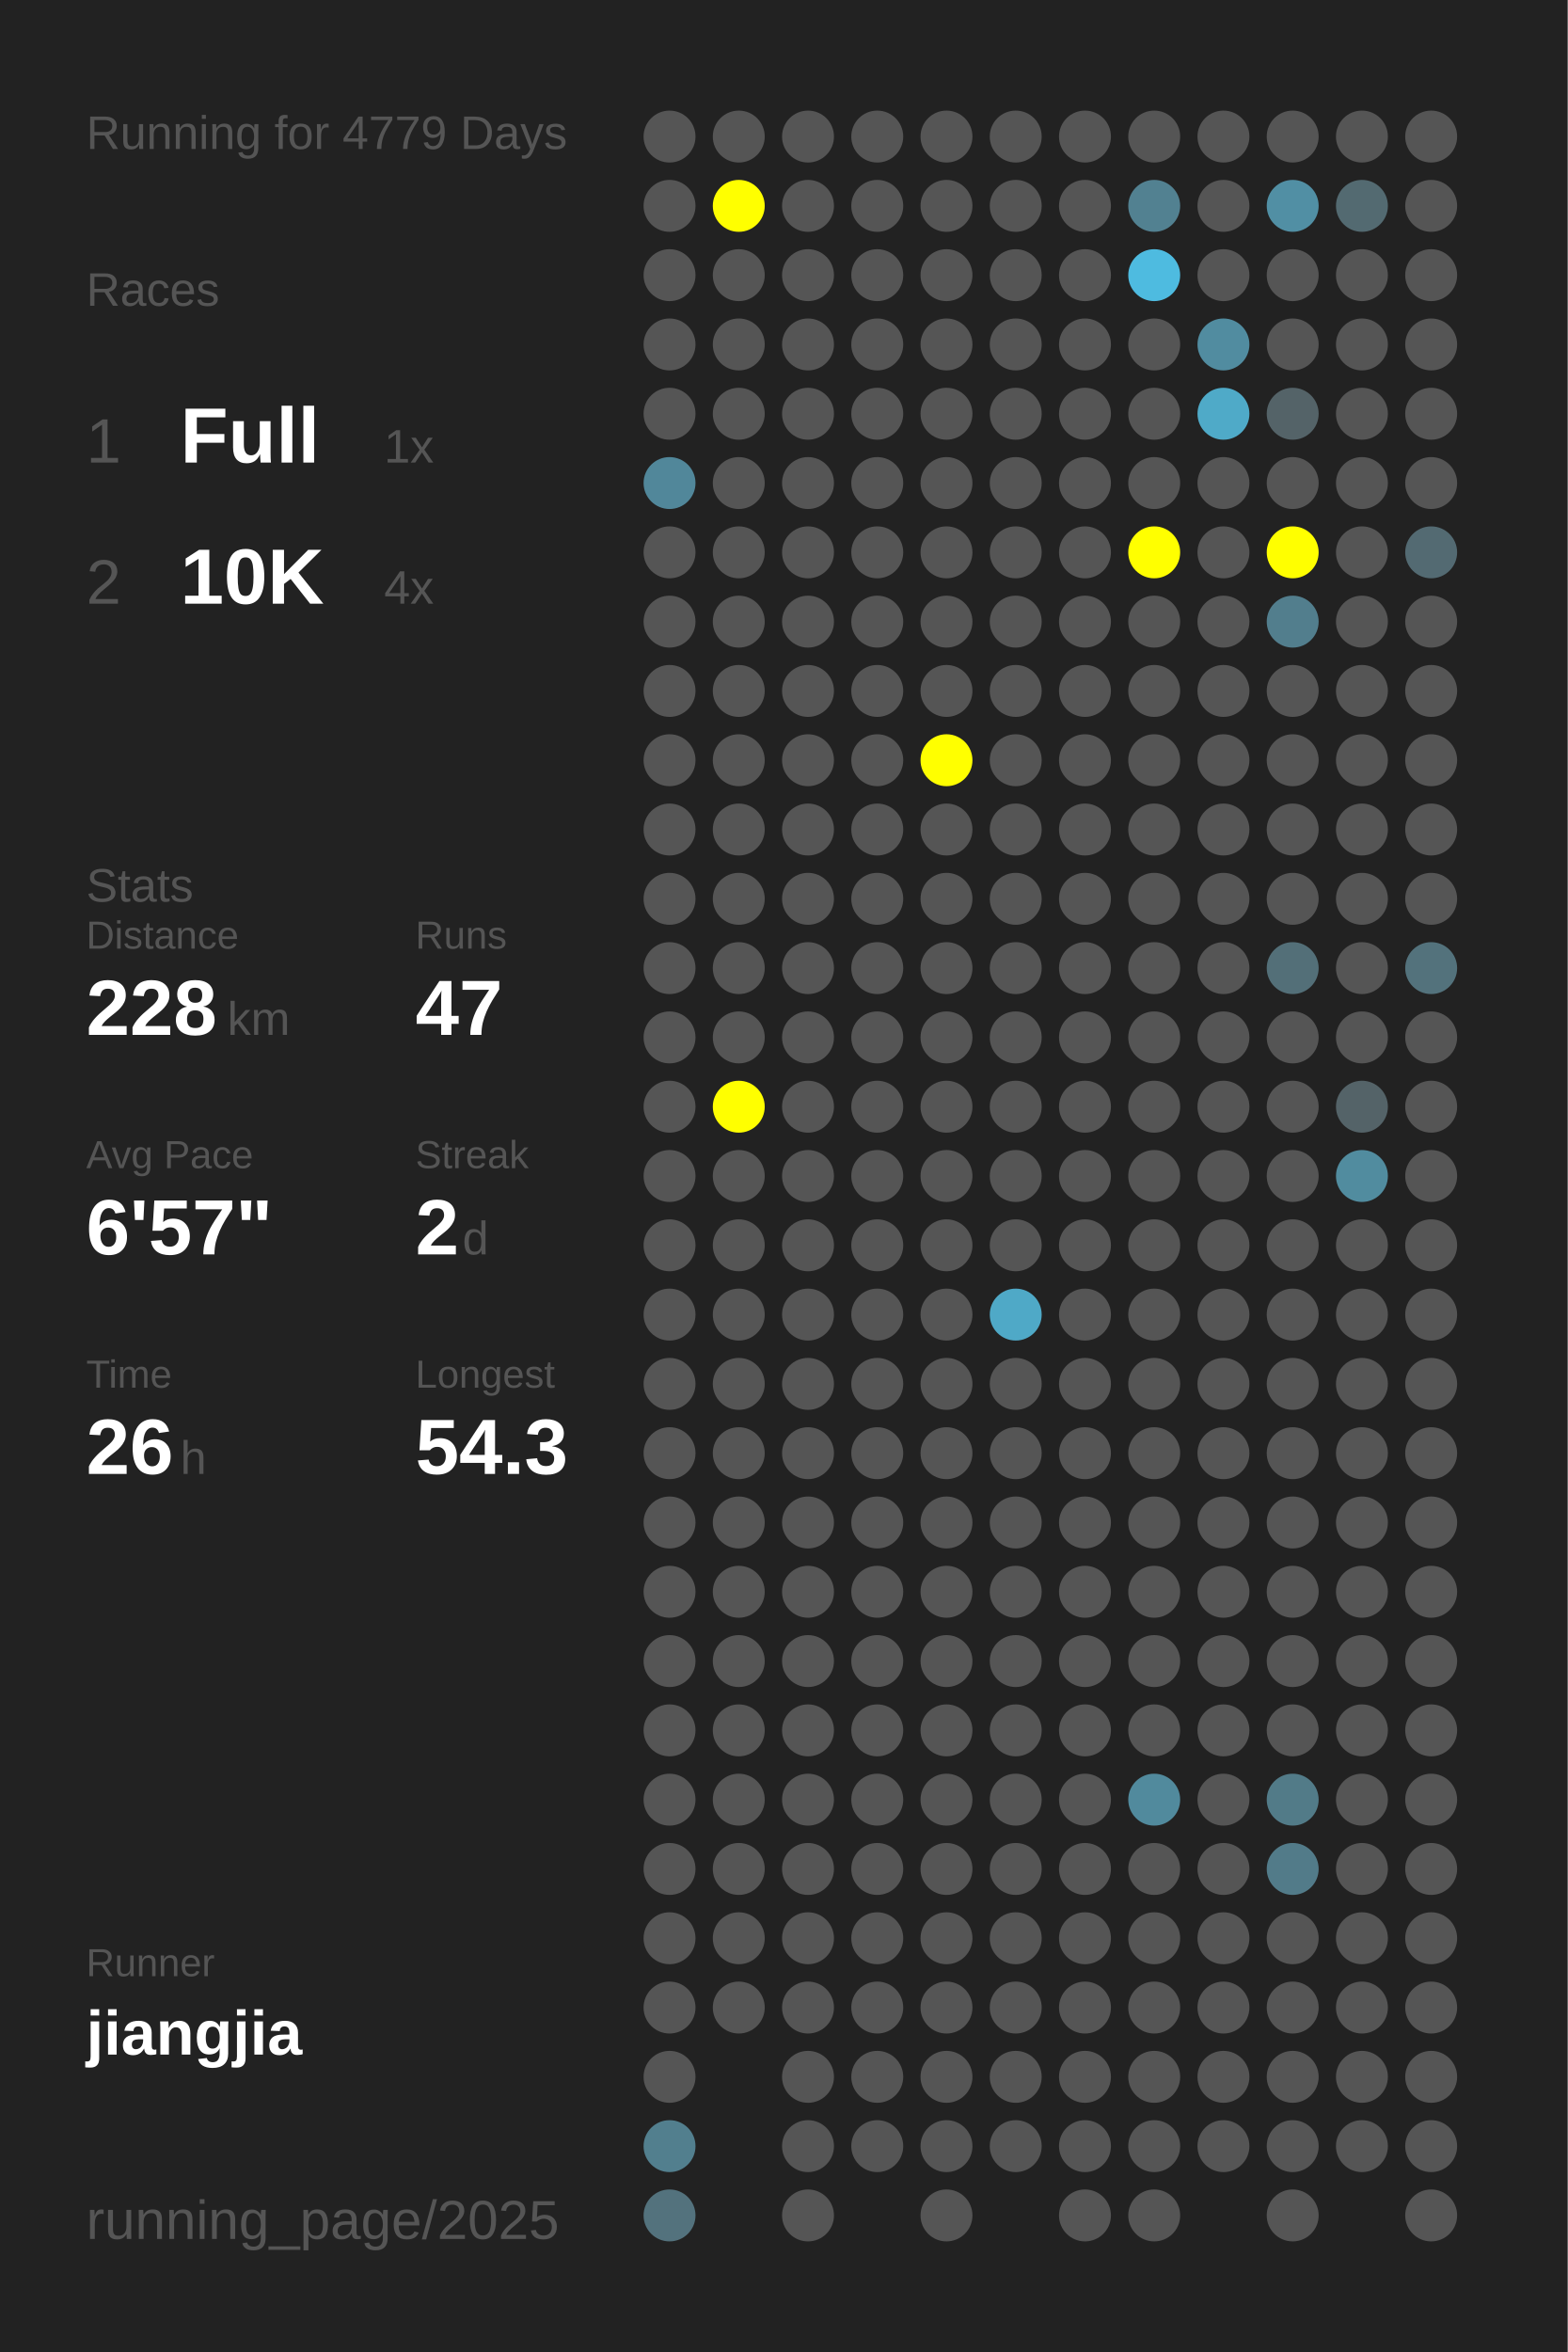
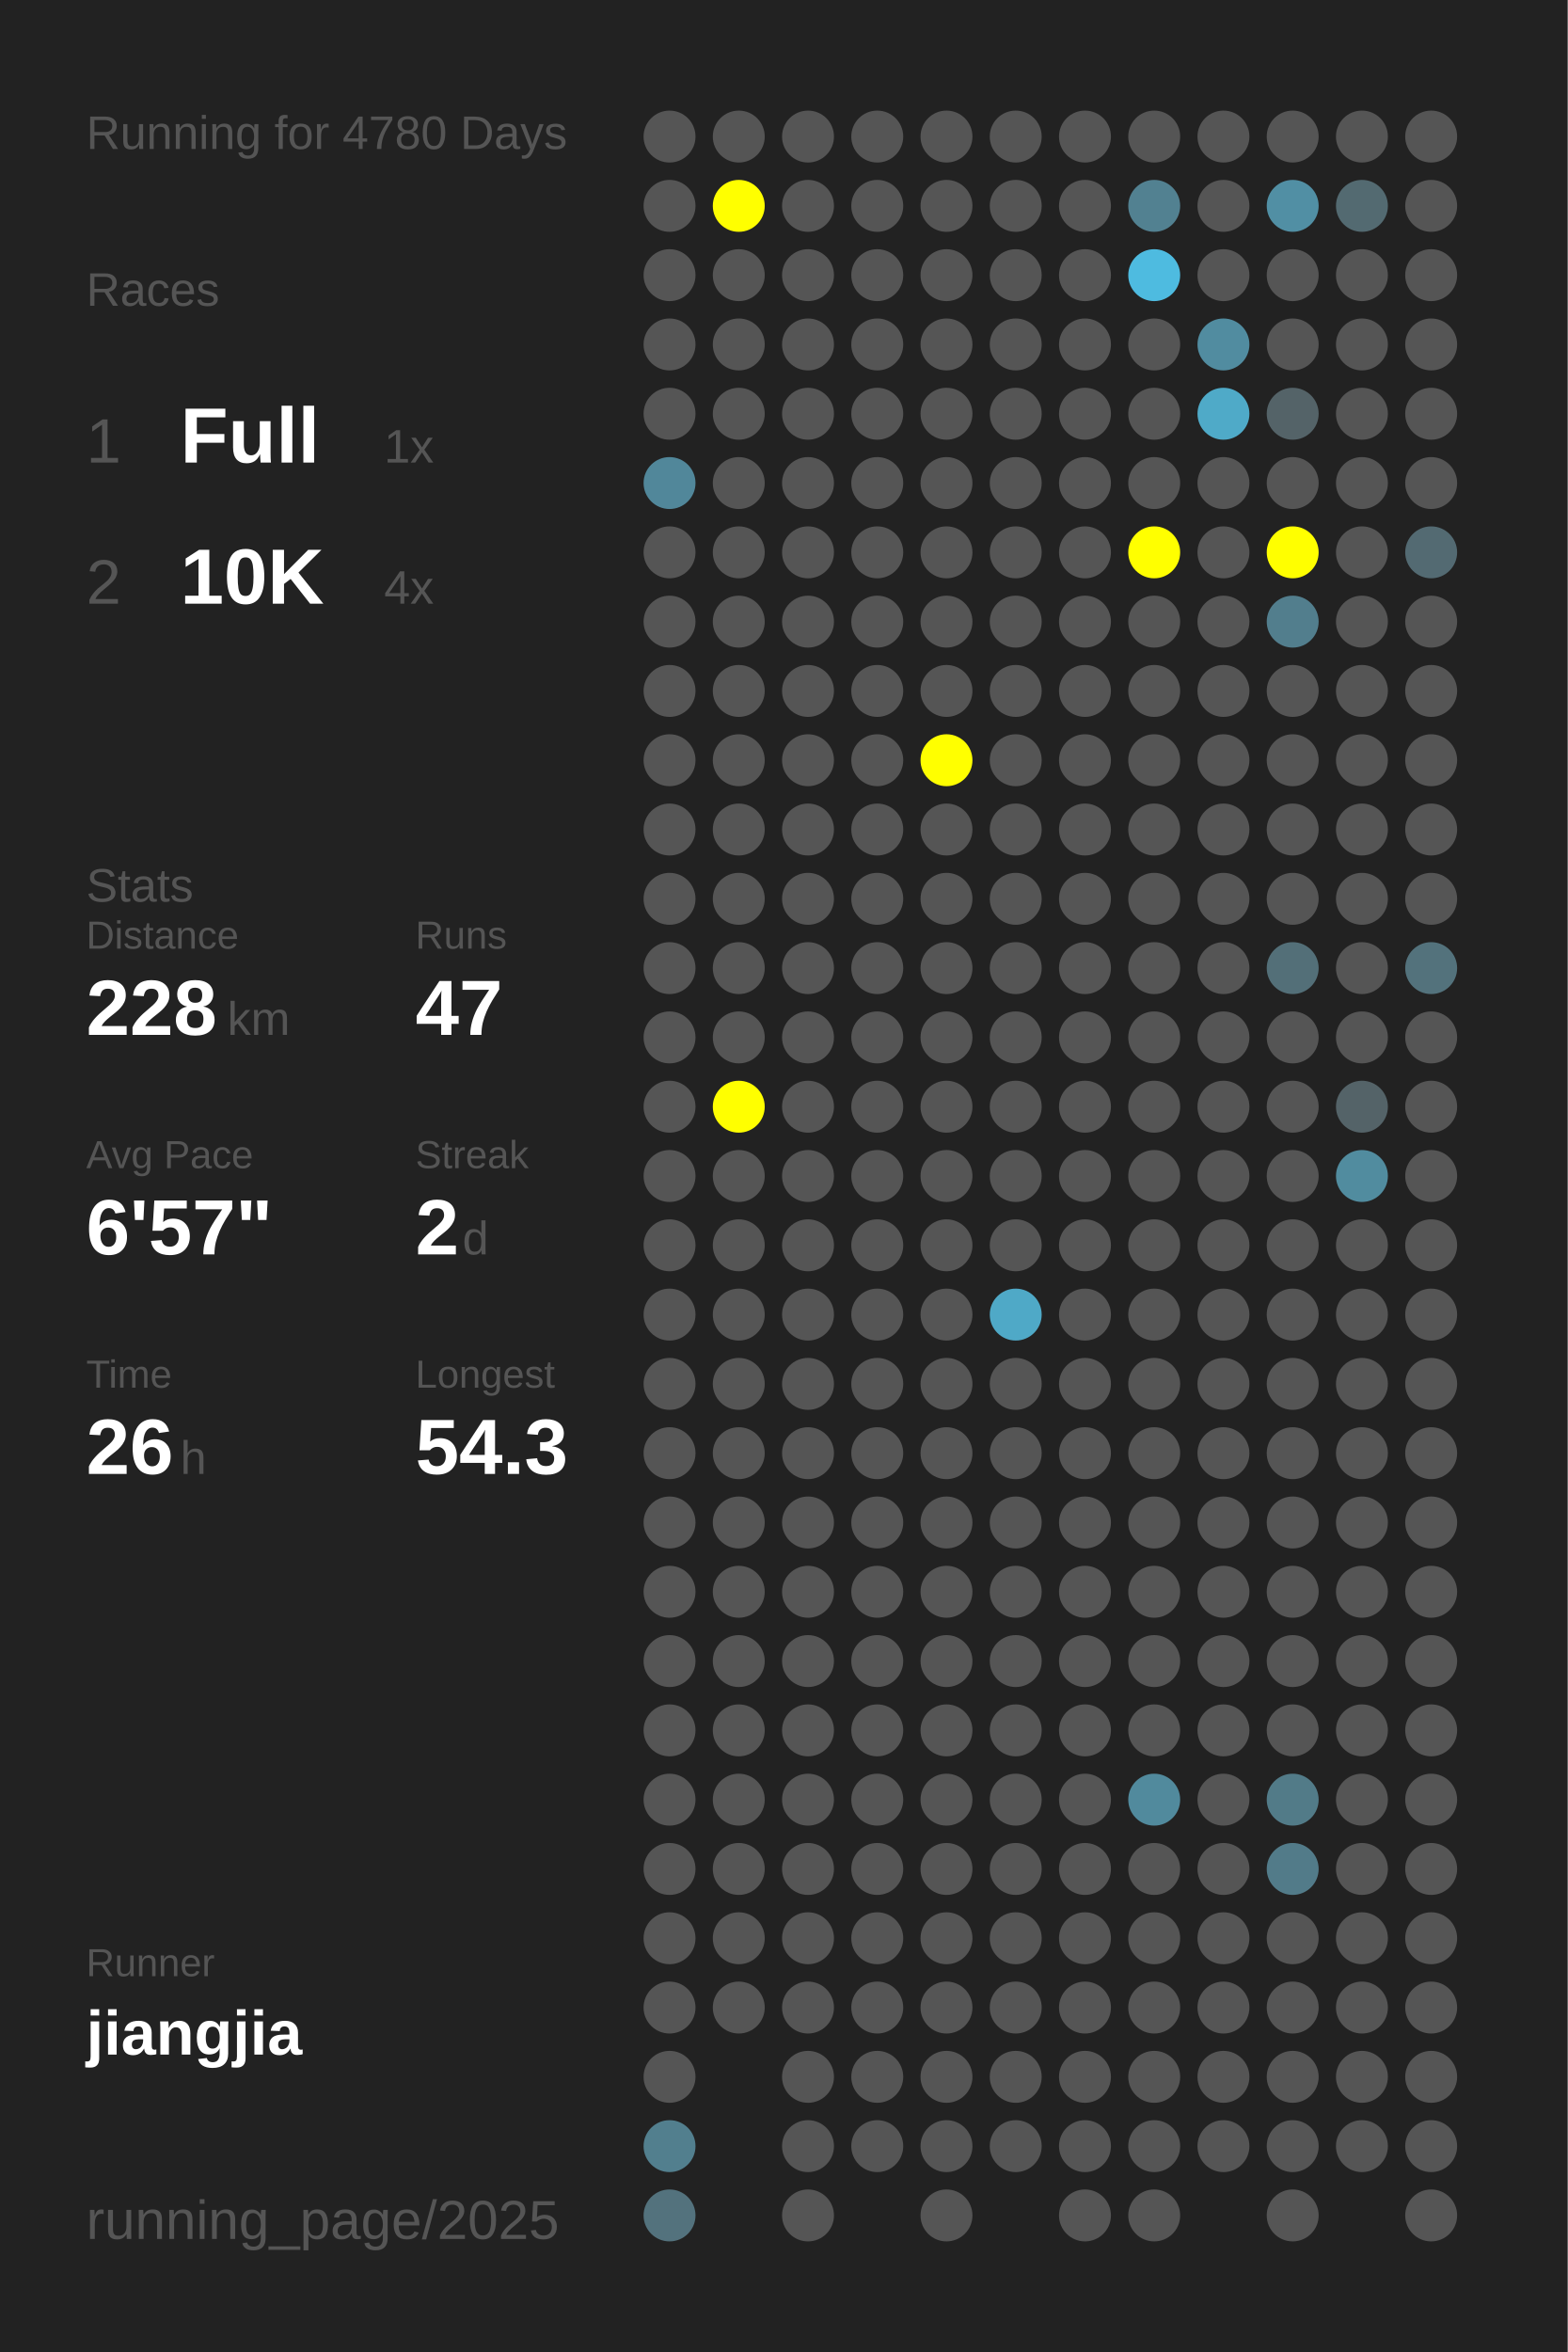
<svg xmlns="http://www.w3.org/2000/svg" baseProfile="full" height="300mm" version="1.1" viewBox="0,0,200,300" width="200mm">
  <defs />
  <rect fill="#222222" height="300" width="200" x="0" y="0" />
-   <text fill="#555555" style="font-size:6px; font-family:Arial;" x="11" y="19">Running for 4779 Days</text>
+   <text fill="#555555" style="font-size:6px; font-family:Arial;" x="11" y="19">Running for 4780 Days</text>
  <text fill="#555555" style="font-size:6px; font-family:Arial;" x="11" y="39">Races</text>
  <text fill="#555555" style="font-size:8px; font-family:Arial;" x="11" y="59">1</text>
  <text fill="#FFFFFF" style="font-size:10px; font-family:Arial; font-weight:bold;" x="23" y="59">Full</text>
  <text fill="#555555" style="font-size:6px; font-family:Arial;" x="49" y="59">1x</text>
  <text fill="#555555" style="font-size:8px; font-family:Arial;" x="11" y="77">2</text>
  <text fill="#FFFFFF" style="font-size:10px; font-family:Arial; font-weight:bold;" x="23" y="77">10K</text>
  <text fill="#555555" style="font-size:6px; font-family:Arial;" x="49" y="77">4x</text>
  <text fill="#555555" style="font-size:6px; font-family:Arial;" x="11" y="115">Stats</text>
  <text fill="#555555" style="font-size:5px; font-family:Arial;" x="11" y="121">Distance</text>
  <text fill="#FFFFFF" style="font-size:10px; font-family:Arial; font-weight:bold;" x="11" y="132">228</text>
  <text fill="#555555" style="font-size:6px; font-family:Arial;" x="29" y="132">km</text>
  <text fill="#555555" style="font-size:5px; font-family:Arial;" x="53" y="121">Runs</text>
  <text fill="#FFFFFF" style="font-size:10px; font-family:Arial; font-weight:bold;" x="53" y="132">47</text>
  <text fill="#555555" style="font-size:5px; font-family:Arial;" x="11" y="149">Avg Pace</text>
  <text fill="#FFFFFF" style="font-size:10px; font-family:Arial; font-weight:bold;" x="11" y="160">6'57"</text>
  <text fill="#555555" style="font-size:5px; font-family:Arial;" x="53" y="149">Streak</text>
  <text fill="#FFFFFF" style="font-size:10px; font-family:Arial; font-weight:bold;" x="53" y="160">2</text>
  <text fill="#555555" style="font-size:6px; font-family:Arial;" x="59" y="160">d</text>
  <text fill="#555555" style="font-size:5px; font-family:Arial;" x="11" y="177">Time</text>
  <text fill="#FFFFFF" style="font-size:10px; font-family:Arial; font-weight:bold;" x="11" y="188">26</text>
  <text fill="#555555" style="font-size:6px; font-family:Arial;" x="23" y="188">h</text>
  <text fill="#555555" style="font-size:5px; font-family:Arial;" x="53" y="177">Longest</text>
  <text fill="#FFFFFF" style="font-size:10px; font-family:Arial; font-weight:bold;" x="53" y="188">54.3</text>
  <text fill="#555555" style="font-size:5px; font-family:Arial;" x="11" y="252.065">Runner</text>
  <text fill="#FFFFFF" style="font-size:8px; font-family:Arial; font-weight:bold;" x="11" y="262.065">jiangjia</text>
  <text fill="#555555" style="font-size:7px; font-family:Arial;" x="11" y="285.581">running_page/2025</text>
  <circle cx="85.417" cy="17.419" fill="#555555" r="3.312" />
  <circle cx="85.417" cy="26.258" fill="#555555" r="3.312" />
  <circle cx="85.417" cy="35.097" fill="#555555" r="3.312" />
  <circle cx="85.417" cy="43.935" fill="#555555" r="3.312" />
  <circle cx="85.417" cy="52.774" fill="#555555" r="3.312" />
  <circle cx="85.417" cy="61.613" fill="#51879a" r="3.312" />
  <circle cx="85.417" cy="70.452" fill="#555555" r="3.312" />
  <circle cx="85.417" cy="79.29" fill="#555555" r="3.312" />
  <circle cx="85.417" cy="88.129" fill="#555555" r="3.312" />
  <circle cx="85.417" cy="96.968" fill="#555555" r="3.312" />
  <circle cx="85.417" cy="105.806" fill="#555555" r="3.312" />
  <circle cx="85.417" cy="114.645" fill="#555555" r="3.312" />
  <circle cx="85.417" cy="123.484" fill="#555555" r="3.312" />
  <circle cx="85.417" cy="132.323" fill="#555555" r="3.312" />
  <circle cx="85.417" cy="141.161" fill="#555555" r="3.312" />
  <circle cx="85.417" cy="150" fill="#555555" r="3.312" />
  <circle cx="85.417" cy="158.839" fill="#555555" r="3.312" />
  <circle cx="85.417" cy="167.677" fill="#555555" r="3.312" />
  <circle cx="85.417" cy="176.516" fill="#555555" r="3.312" />
  <circle cx="85.417" cy="185.355" fill="#555555" r="3.312" />
  <circle cx="85.417" cy="194.194" fill="#555555" r="3.312" />
  <circle cx="85.417" cy="203.032" fill="#555555" r="3.312" />
  <circle cx="85.417" cy="211.871" fill="#555555" r="3.312" />
  <circle cx="85.417" cy="220.71" fill="#555555" r="3.312" />
  <circle cx="85.417" cy="229.548" fill="#555555" r="3.312" />
  <circle cx="85.417" cy="238.387" fill="#555555" r="3.312" />
  <circle cx="85.417" cy="247.226" fill="#555555" r="3.312" />
  <circle cx="85.417" cy="256.065" fill="#555555" r="3.312" />
  <circle cx="85.417" cy="264.903" fill="#555555" r="3.312" />
  <circle cx="85.417" cy="273.742" fill="#527f8e" r="3.312" />
  <circle cx="85.417" cy="282.581" fill="#53727d" r="3.312" />
  <circle cx="94.25" cy="17.419" fill="#555555" r="3.312" />
  <circle cx="94.25" cy="26.258" fill="#FFFF00" r="3.312" />
  <circle cx="94.25" cy="35.097" fill="#555555" r="3.312" />
  <circle cx="94.25" cy="43.935" fill="#555555" r="3.312" />
  <circle cx="94.25" cy="52.774" fill="#555555" r="3.312" />
  <circle cx="94.25" cy="61.613" fill="#555555" r="3.312" />
  <circle cx="94.25" cy="70.452" fill="#555555" r="3.312" />
  <circle cx="94.25" cy="79.29" fill="#555555" r="3.312" />
  <circle cx="94.25" cy="88.129" fill="#555555" r="3.312" />
  <circle cx="94.25" cy="96.968" fill="#555555" r="3.312" />
  <circle cx="94.25" cy="105.806" fill="#555555" r="3.312" />
  <circle cx="94.25" cy="114.645" fill="#555555" r="3.312" />
  <circle cx="94.25" cy="123.484" fill="#555555" r="3.312" />
  <circle cx="94.25" cy="132.323" fill="#555555" r="3.312" />
  <circle cx="94.25" cy="141.161" fill="#FFFF00" r="3.312" />
  <circle cx="94.25" cy="150" fill="#555555" r="3.312" />
  <circle cx="94.25" cy="158.839" fill="#555555" r="3.312" />
  <circle cx="94.25" cy="167.677" fill="#555555" r="3.312" />
  <circle cx="94.25" cy="176.516" fill="#555555" r="3.312" />
  <circle cx="94.25" cy="185.355" fill="#555555" r="3.312" />
  <circle cx="94.25" cy="194.194" fill="#555555" r="3.312" />
  <circle cx="94.25" cy="203.032" fill="#555555" r="3.312" />
  <circle cx="94.25" cy="211.871" fill="#555555" r="3.312" />
  <circle cx="94.25" cy="220.71" fill="#555555" r="3.312" />
  <circle cx="94.25" cy="229.548" fill="#555555" r="3.312" />
  <circle cx="94.25" cy="238.387" fill="#555555" r="3.312" />
  <circle cx="94.25" cy="247.226" fill="#555555" r="3.312" />
  <circle cx="94.25" cy="256.065" fill="#555555" r="3.312" />
  <circle cx="103.083" cy="17.419" fill="#555555" r="3.312" />
  <circle cx="103.083" cy="26.258" fill="#555555" r="3.312" />
  <circle cx="103.083" cy="35.097" fill="#555555" r="3.312" />
  <circle cx="103.083" cy="43.935" fill="#555555" r="3.312" />
  <circle cx="103.083" cy="52.774" fill="#555555" r="3.312" />
  <circle cx="103.083" cy="61.613" fill="#555555" r="3.312" />
  <circle cx="103.083" cy="70.452" fill="#555555" r="3.312" />
  <circle cx="103.083" cy="79.29" fill="#555555" r="3.312" />
  <circle cx="103.083" cy="88.129" fill="#555555" r="3.312" />
  <circle cx="103.083" cy="96.968" fill="#555555" r="3.312" />
  <circle cx="103.083" cy="105.806" fill="#555555" r="3.312" />
  <circle cx="103.083" cy="114.645" fill="#555555" r="3.312" />
  <circle cx="103.083" cy="123.484" fill="#555555" r="3.312" />
  <circle cx="103.083" cy="132.323" fill="#555555" r="3.312" />
  <circle cx="103.083" cy="141.161" fill="#555555" r="3.312" />
  <circle cx="103.083" cy="150" fill="#555555" r="3.312" />
  <circle cx="103.083" cy="158.839" fill="#555555" r="3.312" />
  <circle cx="103.083" cy="167.677" fill="#555555" r="3.312" />
  <circle cx="103.083" cy="176.516" fill="#555555" r="3.312" />
  <circle cx="103.083" cy="185.355" fill="#555555" r="3.312" />
  <circle cx="103.083" cy="194.194" fill="#555555" r="3.312" />
  <circle cx="103.083" cy="203.032" fill="#555555" r="3.312" />
  <circle cx="103.083" cy="211.871" fill="#555555" r="3.312" />
  <circle cx="103.083" cy="220.71" fill="#555555" r="3.312" />
  <circle cx="103.083" cy="229.548" fill="#555555" r="3.312" />
  <circle cx="103.083" cy="238.387" fill="#555555" r="3.312" />
  <circle cx="103.083" cy="247.226" fill="#555555" r="3.312" />
  <circle cx="103.083" cy="256.065" fill="#555555" r="3.312" />
  <circle cx="103.083" cy="264.903" fill="#555555" r="3.312" />
  <circle cx="103.083" cy="273.742" fill="#555555" r="3.312" />
  <circle cx="103.083" cy="282.581" fill="#555555" r="3.312" />
  <circle cx="111.917" cy="17.419" fill="#555555" r="3.312" />
  <circle cx="111.917" cy="26.258" fill="#555555" r="3.312" />
  <circle cx="111.917" cy="35.097" fill="#555555" r="3.312" />
  <circle cx="111.917" cy="43.935" fill="#555555" r="3.312" />
  <circle cx="111.917" cy="52.774" fill="#555555" r="3.312" />
  <circle cx="111.917" cy="61.613" fill="#555555" r="3.312" />
  <circle cx="111.917" cy="70.452" fill="#555555" r="3.312" />
  <circle cx="111.917" cy="79.29" fill="#555555" r="3.312" />
  <circle cx="111.917" cy="88.129" fill="#555555" r="3.312" />
  <circle cx="111.917" cy="96.968" fill="#555555" r="3.312" />
  <circle cx="111.917" cy="105.806" fill="#555555" r="3.312" />
  <circle cx="111.917" cy="114.645" fill="#555555" r="3.312" />
  <circle cx="111.917" cy="123.484" fill="#555555" r="3.312" />
  <circle cx="111.917" cy="132.323" fill="#555555" r="3.312" />
  <circle cx="111.917" cy="141.161" fill="#555555" r="3.312" />
  <circle cx="111.917" cy="150" fill="#555555" r="3.312" />
  <circle cx="111.917" cy="158.839" fill="#555555" r="3.312" />
  <circle cx="111.917" cy="167.677" fill="#555555" r="3.312" />
  <circle cx="111.917" cy="176.516" fill="#555555" r="3.312" />
  <circle cx="111.917" cy="185.355" fill="#555555" r="3.312" />
  <circle cx="111.917" cy="194.194" fill="#555555" r="3.312" />
  <circle cx="111.917" cy="203.032" fill="#555555" r="3.312" />
  <circle cx="111.917" cy="211.871" fill="#555555" r="3.312" />
  <circle cx="111.917" cy="220.71" fill="#555555" r="3.312" />
  <circle cx="111.917" cy="229.548" fill="#555555" r="3.312" />
  <circle cx="111.917" cy="238.387" fill="#555555" r="3.312" />
  <circle cx="111.917" cy="247.226" fill="#555555" r="3.312" />
  <circle cx="111.917" cy="256.065" fill="#555555" r="3.312" />
  <circle cx="111.917" cy="264.903" fill="#555555" r="3.312" />
  <circle cx="111.917" cy="273.742" fill="#555555" r="3.312" />
  <circle cx="120.75" cy="17.419" fill="#555555" r="3.312" />
  <circle cx="120.75" cy="26.258" fill="#555555" r="3.312" />
  <circle cx="120.75" cy="35.097" fill="#555555" r="3.312" />
  <circle cx="120.75" cy="43.935" fill="#555555" r="3.312" />
  <circle cx="120.75" cy="52.774" fill="#555555" r="3.312" />
  <circle cx="120.75" cy="61.613" fill="#555555" r="3.312" />
  <circle cx="120.75" cy="70.452" fill="#555555" r="3.312" />
  <circle cx="120.75" cy="79.29" fill="#555555" r="3.312" />
  <circle cx="120.75" cy="88.129" fill="#555555" r="3.312" />
  <circle cx="120.75" cy="96.968" fill="#FFFF00" r="3.312" />
  <circle cx="120.75" cy="105.806" fill="#555555" r="3.312" />
  <circle cx="120.75" cy="114.645" fill="#555555" r="3.312" />
  <circle cx="120.75" cy="123.484" fill="#555555" r="3.312" />
  <circle cx="120.75" cy="132.323" fill="#555555" r="3.312" />
  <circle cx="120.75" cy="141.161" fill="#555555" r="3.312" />
  <circle cx="120.75" cy="150" fill="#555555" r="3.312" />
  <circle cx="120.75" cy="158.839" fill="#555555" r="3.312" />
  <circle cx="120.75" cy="167.677" fill="#555555" r="3.312" />
  <circle cx="120.75" cy="176.516" fill="#555555" r="3.312" />
  <circle cx="120.75" cy="185.355" fill="#555555" r="3.312" />
  <circle cx="120.75" cy="194.194" fill="#555555" r="3.312" />
  <circle cx="120.75" cy="203.032" fill="#555555" r="3.312" />
  <circle cx="120.75" cy="211.871" fill="#555555" r="3.312" />
  <circle cx="120.75" cy="220.71" fill="#555555" r="3.312" />
  <circle cx="120.75" cy="229.548" fill="#555555" r="3.312" />
  <circle cx="120.75" cy="238.387" fill="#555555" r="3.312" />
  <circle cx="120.75" cy="247.226" fill="#555555" r="3.312" />
  <circle cx="120.75" cy="256.065" fill="#555555" r="3.312" />
  <circle cx="120.75" cy="264.903" fill="#555555" r="3.312" />
  <circle cx="120.75" cy="273.742" fill="#555555" r="3.312" />
  <circle cx="120.75" cy="282.581" fill="#555555" r="3.312" />
  <circle cx="129.583" cy="17.419" fill="#555555" r="3.312" />
  <circle cx="129.583" cy="26.258" fill="#555555" r="3.312" />
  <circle cx="129.583" cy="35.097" fill="#555555" r="3.312" />
  <circle cx="129.583" cy="43.935" fill="#555555" r="3.312" />
  <circle cx="129.583" cy="52.774" fill="#555555" r="3.312" />
  <circle cx="129.583" cy="61.613" fill="#555555" r="3.312" />
  <circle cx="129.583" cy="70.452" fill="#555555" r="3.312" />
  <circle cx="129.583" cy="79.29" fill="#555555" r="3.312" />
  <circle cx="129.583" cy="88.129" fill="#555555" r="3.312" />
  <circle cx="129.583" cy="96.968" fill="#555555" r="3.312" />
  <circle cx="129.583" cy="105.806" fill="#555555" r="3.312" />
  <circle cx="129.583" cy="114.645" fill="#555555" r="3.312" />
  <circle cx="129.583" cy="123.484" fill="#555555" r="3.312" />
  <circle cx="129.583" cy="132.323" fill="#555555" r="3.312" />
  <circle cx="129.583" cy="141.161" fill="#555555" r="3.312" />
  <circle cx="129.583" cy="150" fill="#555555" r="3.312" />
  <circle cx="129.583" cy="158.839" fill="#555555" r="3.312" />
  <circle cx="129.583" cy="167.677" fill="#4fa9c7" r="3.312" />
  <circle cx="129.583" cy="176.516" fill="#555555" r="3.312" />
  <circle cx="129.583" cy="185.355" fill="#555555" r="3.312" />
  <circle cx="129.583" cy="194.194" fill="#555555" r="3.312" />
  <circle cx="129.583" cy="203.032" fill="#555555" r="3.312" />
  <circle cx="129.583" cy="211.871" fill="#555555" r="3.312" />
  <circle cx="129.583" cy="220.71" fill="#555555" r="3.312" />
  <circle cx="129.583" cy="229.548" fill="#555555" r="3.312" />
  <circle cx="129.583" cy="238.387" fill="#555555" r="3.312" />
  <circle cx="129.583" cy="247.226" fill="#555555" r="3.312" />
  <circle cx="129.583" cy="256.065" fill="#555555" r="3.312" />
  <circle cx="129.583" cy="264.903" fill="#555555" r="3.312" />
  <circle cx="129.583" cy="273.742" fill="#555555" r="3.312" />
  <circle cx="138.417" cy="17.419" fill="#555555" r="3.312" />
  <circle cx="138.417" cy="26.258" fill="#555555" r="3.312" />
  <circle cx="138.417" cy="35.097" fill="#555555" r="3.312" />
  <circle cx="138.417" cy="43.935" fill="#555555" r="3.312" />
  <circle cx="138.417" cy="52.774" fill="#555555" r="3.312" />
  <circle cx="138.417" cy="61.613" fill="#555555" r="3.312" />
  <circle cx="138.417" cy="70.452" fill="#555555" r="3.312" />
  <circle cx="138.417" cy="79.29" fill="#555555" r="3.312" />
  <circle cx="138.417" cy="88.129" fill="#555555" r="3.312" />
  <circle cx="138.417" cy="96.968" fill="#555555" r="3.312" />
  <circle cx="138.417" cy="105.806" fill="#555555" r="3.312" />
  <circle cx="138.417" cy="114.645" fill="#555555" r="3.312" />
  <circle cx="138.417" cy="123.484" fill="#555555" r="3.312" />
  <circle cx="138.417" cy="132.323" fill="#555555" r="3.312" />
  <circle cx="138.417" cy="141.161" fill="#555555" r="3.312" />
  <circle cx="138.417" cy="150" fill="#555555" r="3.312" />
  <circle cx="138.417" cy="158.839" fill="#555555" r="3.312" />
  <circle cx="138.417" cy="167.677" fill="#555555" r="3.312" />
  <circle cx="138.417" cy="176.516" fill="#555555" r="3.312" />
  <circle cx="138.417" cy="185.355" fill="#555555" r="3.312" />
  <circle cx="138.417" cy="194.194" fill="#555555" r="3.312" />
  <circle cx="138.417" cy="203.032" fill="#555555" r="3.312" />
  <circle cx="138.417" cy="211.871" fill="#555555" r="3.312" />
  <circle cx="138.417" cy="220.71" fill="#555555" r="3.312" />
  <circle cx="138.417" cy="229.548" fill="#555555" r="3.312" />
  <circle cx="138.417" cy="238.387" fill="#555555" r="3.312" />
  <circle cx="138.417" cy="247.226" fill="#555555" r="3.312" />
  <circle cx="138.417" cy="256.065" fill="#555555" r="3.312" />
  <circle cx="138.417" cy="264.903" fill="#555555" r="3.312" />
  <circle cx="138.417" cy="273.742" fill="#555555" r="3.312" />
  <circle cx="138.417" cy="282.581" fill="#555555" r="3.312" />
  <circle cx="147.25" cy="17.419" fill="#555555" r="3.312" />
  <circle cx="147.25" cy="26.258" fill="#528191" r="3.312" />
  <circle cx="147.25" cy="35.097" fill="#4ebbe0" r="3.312" />
  <circle cx="147.25" cy="43.935" fill="#555555" r="3.312" />
  <circle cx="147.25" cy="52.774" fill="#555555" r="3.312" />
  <circle cx="147.25" cy="61.613" fill="#555555" r="3.312" />
  <circle cx="147.25" cy="70.452" fill="#FFFF00" r="3.312" />
  <circle cx="147.25" cy="79.29" fill="#555555" r="3.312" />
  <circle cx="147.25" cy="88.129" fill="#555555" r="3.312" />
  <circle cx="147.25" cy="96.968" fill="#555555" r="3.312" />
  <circle cx="147.25" cy="105.806" fill="#555555" r="3.312" />
  <circle cx="147.25" cy="114.645" fill="#555555" r="3.312" />
  <circle cx="147.25" cy="123.484" fill="#555555" r="3.312" />
  <circle cx="147.25" cy="132.323" fill="#555555" r="3.312" />
  <circle cx="147.25" cy="141.161" fill="#555555" r="3.312" />
  <circle cx="147.25" cy="150" fill="#555555" r="3.312" />
  <circle cx="147.25" cy="158.839" fill="#555555" r="3.312" />
  <circle cx="147.25" cy="167.677" fill="#555555" r="3.312" />
  <circle cx="147.25" cy="176.516" fill="#555555" r="3.312" />
  <circle cx="147.25" cy="185.355" fill="#555555" r="3.312" />
  <circle cx="147.25" cy="194.194" fill="#555555" r="3.312" />
  <circle cx="147.25" cy="203.032" fill="#555555" r="3.312" />
  <circle cx="147.25" cy="211.871" fill="#555555" r="3.312" />
  <circle cx="147.25" cy="220.71" fill="#555555" r="3.312" />
  <circle cx="147.25" cy="229.548" fill="#518a9d" r="3.312" />
  <circle cx="147.25" cy="238.387" fill="#555555" r="3.312" />
  <circle cx="147.25" cy="247.226" fill="#555555" r="3.312" />
  <circle cx="147.25" cy="256.065" fill="#555555" r="3.312" />
  <circle cx="147.25" cy="264.903" fill="#555555" r="3.312" />
  <circle cx="147.25" cy="273.742" fill="#555555" r="3.312" />
  <circle cx="147.25" cy="282.581" fill="#555555" r="3.312" />
  <circle cx="156.083" cy="17.419" fill="#555555" r="3.312" />
  <circle cx="156.083" cy="26.258" fill="#555555" r="3.312" />
  <circle cx="156.083" cy="35.097" fill="#555555" r="3.312" />
  <circle cx="156.083" cy="43.935" fill="#518ca0" r="3.312" />
  <circle cx="156.083" cy="52.774" fill="#4faac8" r="3.312" />
  <circle cx="156.083" cy="61.613" fill="#555555" r="3.312" />
  <circle cx="156.083" cy="70.452" fill="#555555" r="3.312" />
  <circle cx="156.083" cy="79.29" fill="#555555" r="3.312" />
  <circle cx="156.083" cy="88.129" fill="#555555" r="3.312" />
  <circle cx="156.083" cy="96.968" fill="#555555" r="3.312" />
  <circle cx="156.083" cy="105.806" fill="#555555" r="3.312" />
  <circle cx="156.083" cy="114.645" fill="#555555" r="3.312" />
  <circle cx="156.083" cy="123.484" fill="#555555" r="3.312" />
  <circle cx="156.083" cy="132.323" fill="#555555" r="3.312" />
  <circle cx="156.083" cy="141.161" fill="#555555" r="3.312" />
  <circle cx="156.083" cy="150" fill="#555555" r="3.312" />
  <circle cx="156.083" cy="158.839" fill="#555555" r="3.312" />
  <circle cx="156.083" cy="167.677" fill="#555555" r="3.312" />
  <circle cx="156.083" cy="176.516" fill="#555555" r="3.312" />
  <circle cx="156.083" cy="185.355" fill="#555555" r="3.312" />
  <circle cx="156.083" cy="194.194" fill="#555555" r="3.312" />
  <circle cx="156.083" cy="203.032" fill="#555555" r="3.312" />
  <circle cx="156.083" cy="211.871" fill="#555555" r="3.312" />
  <circle cx="156.083" cy="220.71" fill="#555555" r="3.312" />
  <circle cx="156.083" cy="229.548" fill="#555555" r="3.312" />
  <circle cx="156.083" cy="238.387" fill="#555555" r="3.312" />
  <circle cx="156.083" cy="247.226" fill="#555555" r="3.312" />
  <circle cx="156.083" cy="256.065" fill="#555555" r="3.312" />
  <circle cx="156.083" cy="264.903" fill="#555555" r="3.312" />
  <circle cx="156.083" cy="273.742" fill="#555555" r="3.312" />
  <circle cx="164.917" cy="17.419" fill="#555555" r="3.312" />
  <circle cx="164.917" cy="26.258" fill="#518fa4" r="3.312" />
  <circle cx="164.917" cy="35.097" fill="#555555" r="3.312" />
  <circle cx="164.917" cy="43.935" fill="#555555" r="3.312" />
  <circle cx="164.917" cy="52.774" fill="#546368" r="3.312" />
  <circle cx="164.917" cy="61.613" fill="#555555" r="3.312" />
  <circle cx="164.917" cy="70.452" fill="#FFFF00" r="3.312" />
  <circle cx="164.917" cy="79.29" fill="#527e8d" r="3.312" />
  <circle cx="164.917" cy="88.129" fill="#555555" r="3.312" />
  <circle cx="164.917" cy="96.968" fill="#555555" r="3.312" />
  <circle cx="164.917" cy="105.806" fill="#555555" r="3.312" />
  <circle cx="164.917" cy="114.645" fill="#555555" r="3.312" />
  <circle cx="164.917" cy="123.484" fill="#536f78" r="3.312" />
  <circle cx="164.917" cy="132.323" fill="#555555" r="3.312" />
  <circle cx="164.917" cy="141.161" fill="#555555" r="3.312" />
  <circle cx="164.917" cy="150" fill="#555555" r="3.312" />
  <circle cx="164.917" cy="158.839" fill="#555555" r="3.312" />
  <circle cx="164.917" cy="167.677" fill="#555555" r="3.312" />
  <circle cx="164.917" cy="176.516" fill="#555555" r="3.312" />
  <circle cx="164.917" cy="185.355" fill="#555555" r="3.312" />
  <circle cx="164.917" cy="194.194" fill="#555555" r="3.312" />
  <circle cx="164.917" cy="203.032" fill="#555555" r="3.312" />
  <circle cx="164.917" cy="211.871" fill="#555555" r="3.312" />
  <circle cx="164.917" cy="220.71" fill="#555555" r="3.312" />
  <circle cx="164.917" cy="229.548" fill="#527b88" r="3.312" />
  <circle cx="164.917" cy="238.387" fill="#527b89" r="3.312" />
  <circle cx="164.917" cy="247.226" fill="#555555" r="3.312" />
  <circle cx="164.917" cy="256.065" fill="#555555" r="3.312" />
  <circle cx="164.917" cy="264.903" fill="#555555" r="3.312" />
  <circle cx="164.917" cy="273.742" fill="#555555" r="3.312" />
  <circle cx="164.917" cy="282.581" fill="#555555" r="3.312" />
  <circle cx="173.75" cy="17.419" fill="#555555" r="3.312" />
  <circle cx="173.75" cy="26.258" fill="#536a71" r="3.312" />
  <circle cx="173.75" cy="35.097" fill="#555555" r="3.312" />
  <circle cx="173.75" cy="43.935" fill="#555555" r="3.312" />
  <circle cx="173.75" cy="52.774" fill="#555555" r="3.312" />
  <circle cx="173.75" cy="61.613" fill="#555555" r="3.312" />
  <circle cx="173.75" cy="70.452" fill="#555555" r="3.312" />
  <circle cx="173.75" cy="79.29" fill="#555555" r="3.312" />
  <circle cx="173.75" cy="88.129" fill="#555555" r="3.312" />
  <circle cx="173.75" cy="96.968" fill="#555555" r="3.312" />
  <circle cx="173.75" cy="105.806" fill="#555555" r="3.312" />
  <circle cx="173.75" cy="114.645" fill="#555555" r="3.312" />
  <circle cx="173.75" cy="123.484" fill="#555555" r="3.312" />
  <circle cx="173.75" cy="132.323" fill="#555555" r="3.312" />
  <circle cx="173.75" cy="141.161" fill="#546368" r="3.312" />
  <circle cx="173.75" cy="150" fill="#518c9f" r="3.312" />
  <circle cx="173.75" cy="158.839" fill="#555555" r="3.312" />
  <circle cx="173.75" cy="167.677" fill="#555555" r="3.312" />
  <circle cx="173.75" cy="176.516" fill="#555555" r="3.312" />
  <circle cx="173.75" cy="185.355" fill="#555555" r="3.312" />
  <circle cx="173.75" cy="194.194" fill="#555555" r="3.312" />
  <circle cx="173.75" cy="203.032" fill="#555555" r="3.312" />
  <circle cx="173.75" cy="211.871" fill="#555555" r="3.312" />
  <circle cx="173.75" cy="220.71" fill="#555555" r="3.312" />
  <circle cx="173.75" cy="229.548" fill="#555555" r="3.312" />
  <circle cx="173.75" cy="238.387" fill="#555555" r="3.312" />
  <circle cx="173.75" cy="247.226" fill="#555555" r="3.312" />
  <circle cx="173.75" cy="256.065" fill="#555555" r="3.312" />
  <circle cx="173.75" cy="264.903" fill="#555555" r="3.312" />
  <circle cx="173.75" cy="273.742" fill="#555555" r="3.312" />
  <circle cx="182.583" cy="17.419" fill="#555555" r="3.312" />
  <circle cx="182.583" cy="26.258" fill="#555555" r="3.312" />
  <circle cx="182.583" cy="35.097" fill="#555555" r="3.312" />
  <circle cx="182.583" cy="43.935" fill="#555555" r="3.312" />
  <circle cx="182.583" cy="52.774" fill="#555555" r="3.312" />
  <circle cx="182.583" cy="61.613" fill="#555555" r="3.312" />
  <circle cx="182.583" cy="70.452" fill="#536a72" r="3.312" />
  <circle cx="182.583" cy="79.29" fill="#555555" r="3.312" />
  <circle cx="182.583" cy="88.129" fill="#555555" r="3.312" />
  <circle cx="182.583" cy="96.968" fill="#555555" r="3.312" />
  <circle cx="182.583" cy="105.806" fill="#555555" r="3.312" />
  <circle cx="182.583" cy="114.645" fill="#555555" r="3.312" />
  <circle cx="182.583" cy="123.484" fill="#53727c" r="3.312" />
  <circle cx="182.583" cy="132.323" fill="#555555" r="3.312" />
  <circle cx="182.583" cy="141.161" fill="#555555" r="3.312" />
  <circle cx="182.583" cy="150" fill="#555555" r="3.312" />
  <circle cx="182.583" cy="158.839" fill="#555555" r="3.312" />
  <circle cx="182.583" cy="167.677" fill="#555555" r="3.312" />
  <circle cx="182.583" cy="176.516" fill="#555555" r="3.312" />
  <circle cx="182.583" cy="185.355" fill="#555555" r="3.312" />
  <circle cx="182.583" cy="194.194" fill="#555555" r="3.312" />
  <circle cx="182.583" cy="203.032" fill="#555555" r="3.312" />
  <circle cx="182.583" cy="211.871" fill="#555555" r="3.312" />
  <circle cx="182.583" cy="220.71" fill="#555555" r="3.312" />
  <circle cx="182.583" cy="229.548" fill="#555555" r="3.312" />
  <circle cx="182.583" cy="238.387" fill="#555555" r="3.312" />
  <circle cx="182.583" cy="247.226" fill="#555555" r="3.312" />
  <circle cx="182.583" cy="256.065" fill="#555555" r="3.312" />
  <circle cx="182.583" cy="264.903" fill="#555555" r="3.312" />
  <circle cx="182.583" cy="273.742" fill="#555555" r="3.312" />
  <circle cx="182.583" cy="282.581" fill="#555555" r="3.312" />
</svg>
